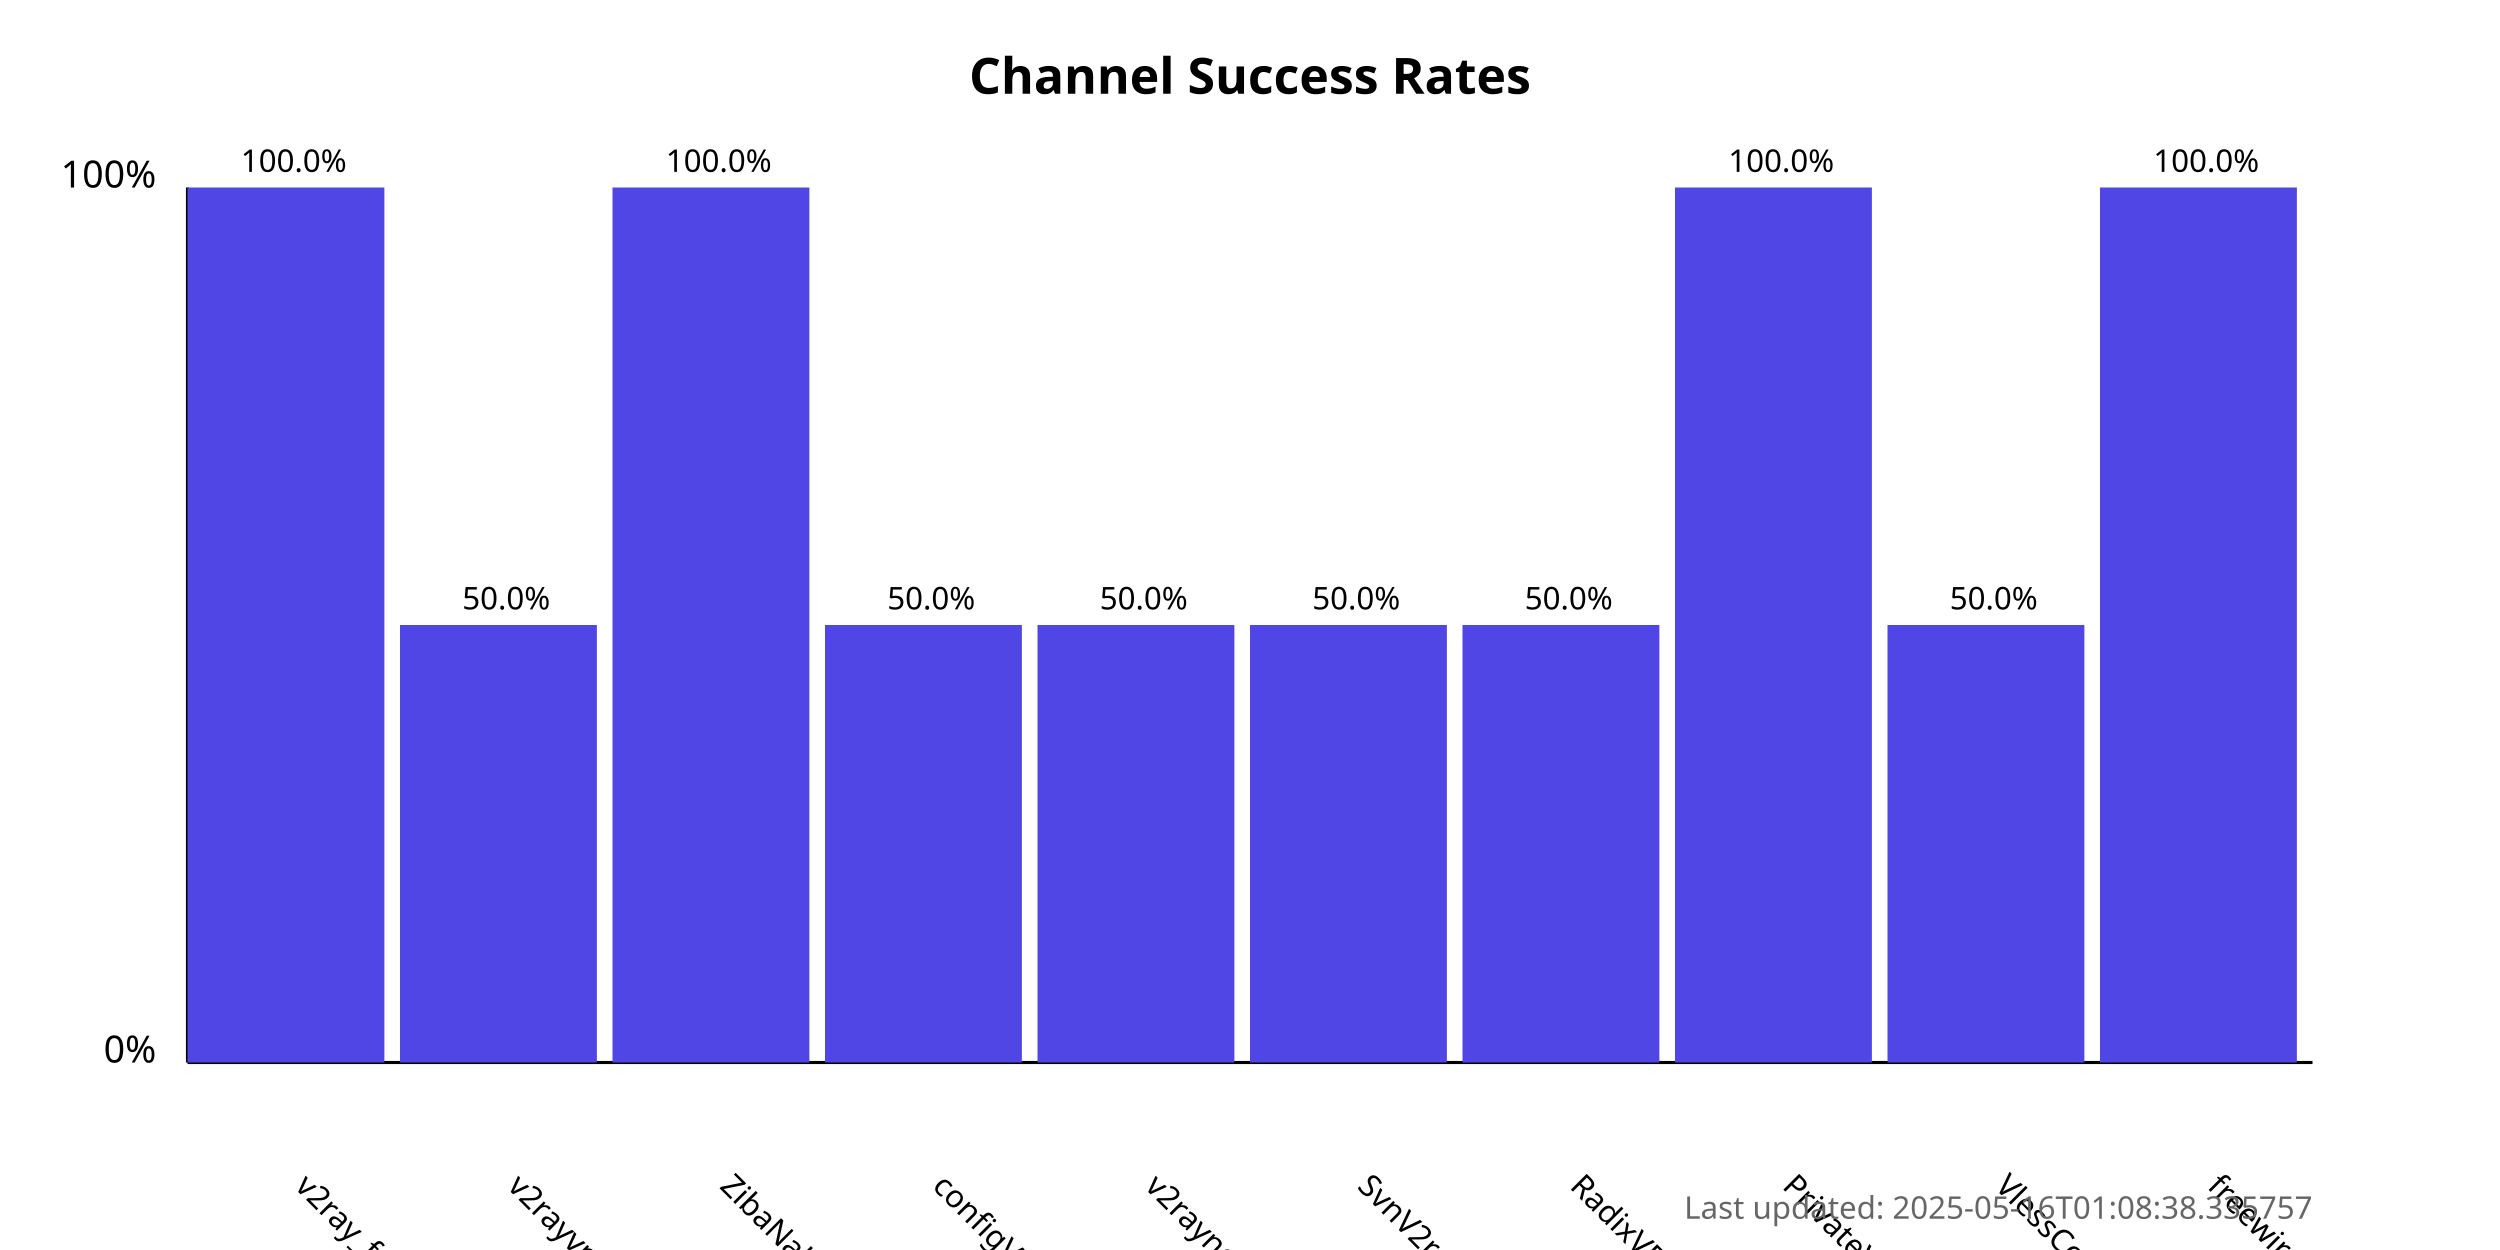
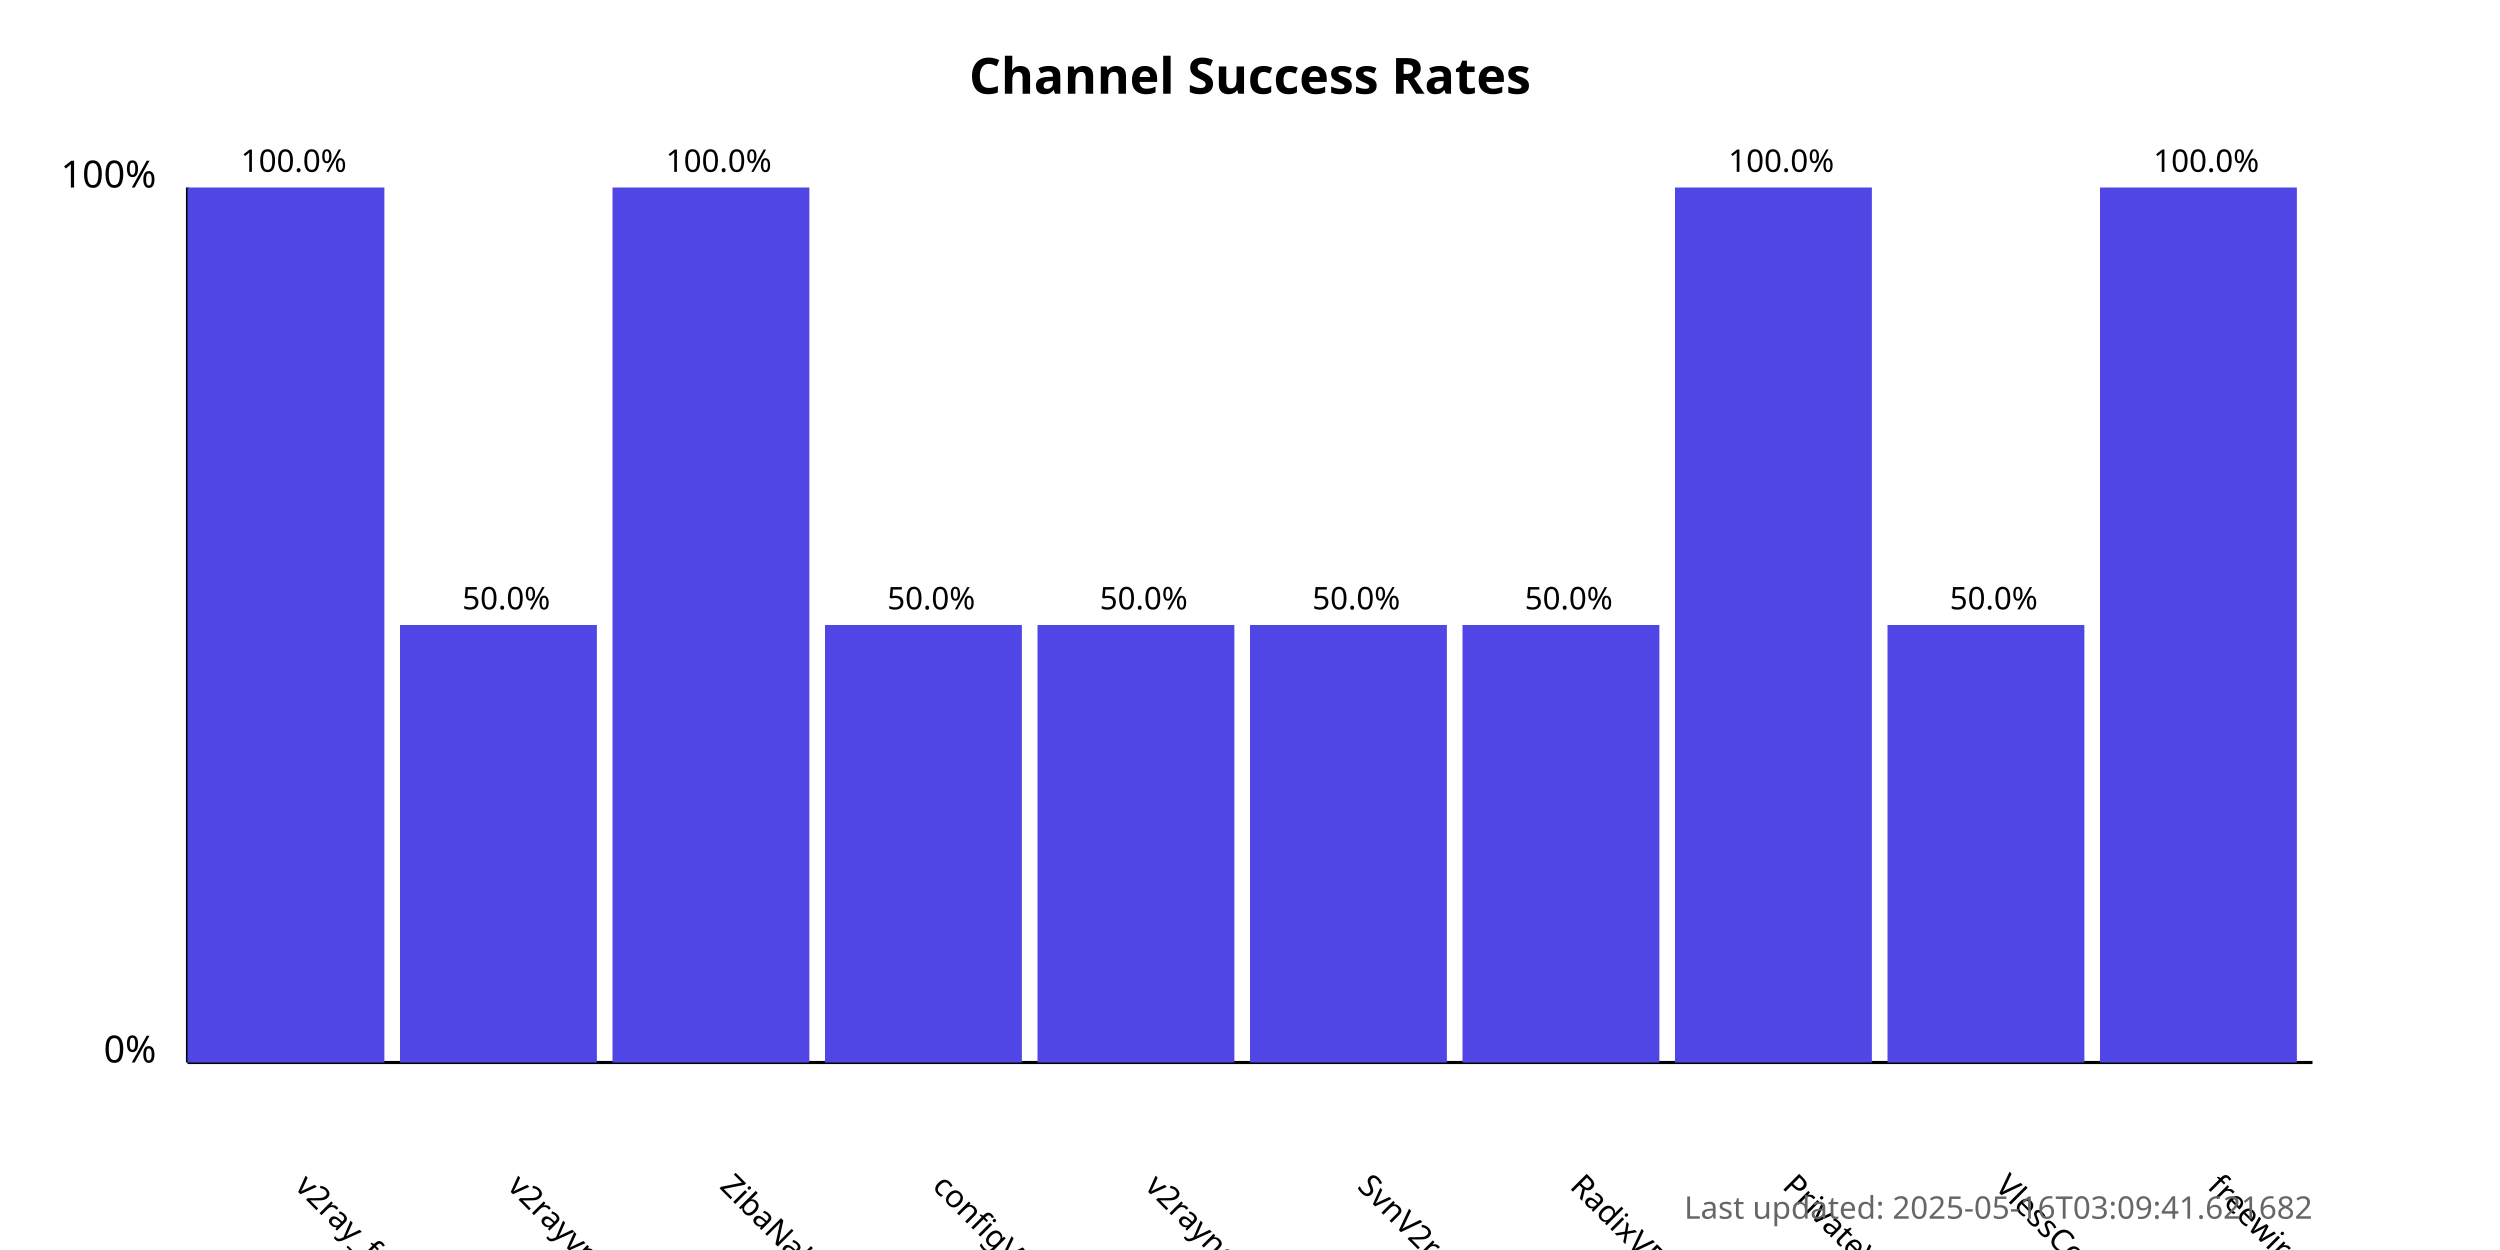
<svg xmlns="http://www.w3.org/2000/svg" width="800" height="400">
  <style>
            .chart-title { font: bold 16px sans-serif; }
            .axis-label { font: 12px sans-serif; }
            .tick-label { font: 10px sans-serif; }
            .bar { fill: #4f46e5; }
            .bar:hover { fill: #6366f1; }
            .timestamp { font: 10px sans-serif; fill: #666; }
        </style>
  <text x="400.0" y="30" text-anchor="middle" class="chart-title">
            Channel Success Rates
        </text>
  <line x1="60" y1="340" x2="60" y2="60" stroke="black" stroke-width="1" />
  <line x1="60" y1="340" x2="740" y2="340" stroke="black" stroke-width="1" />
  <text x="50" y="340" text-anchor="end" class="axis-label">0%</text>
  <text x="50" y="60" text-anchor="end" class="axis-label">100%</text>
  <g>
    <rect x="60" y="60.0" width="63.0" height="280.0" class="bar" />
    <text x="94.0" y="380" transform="rotate(45, 94.0, 380)" text-anchor="start" class="tick-label">
                v2ray_free_conf
            </text>
    <text x="94.0" y="55.0" text-anchor="middle" class="tick-label">
                100.0%
            </text>
  </g>
  <g>
    <rect x="128.0" y="200.0" width="63.0" height="140.0" class="bar" />
    <text x="162.0" y="380" transform="rotate(45, 162.0, 380)" text-anchor="start" class="tick-label">
                v2rayvpno
            </text>
    <text x="162.0" y="195.0" text-anchor="middle" class="tick-label">
                50.0%
            </text>
  </g>
  <g>
    <rect x="196.0" y="60.0" width="63.0" height="280.0" class="bar" />
    <text x="230.0" y="380" transform="rotate(45, 230.0, 380)" text-anchor="start" class="tick-label">
                ZibaNabz
            </text>
    <text x="230.0" y="55.0" text-anchor="middle" class="tick-label">
                100.0%
            </text>
  </g>
  <g>
    <rect x="264.0" y="200.0" width="63.0" height="140.0" class="bar" />
    <text x="298.0" y="380" transform="rotate(45, 298.0, 380)" text-anchor="start" class="tick-label">
                configV2rayForFree
            </text>
    <text x="298.0" y="195.0" text-anchor="middle" class="tick-label">
                50.0%
            </text>
  </g>
  <g>
    <rect x="332.0" y="200.0" width="63.0" height="140.0" class="bar" />
    <text x="366.0" y="380" transform="rotate(45, 366.0, 380)" text-anchor="start" class="tick-label">
                v2rayngvpn
            </text>
    <text x="366.0" y="195.0" text-anchor="middle" class="tick-label">
                50.0%
            </text>
  </g>
  <g>
    <rect x="400.0" y="200.0" width="63.0" height="140.0" class="bar" />
    <text x="434.0" y="380" transform="rotate(45, 434.0, 380)" text-anchor="start" class="tick-label">
                SvnV2ray
            </text>
    <text x="434.0" y="195.0" text-anchor="middle" class="tick-label">
                50.0%
            </text>
  </g>
  <g>
    <rect x="468.0" y="200.0" width="63.0" height="140.0" class="bar" />
    <text x="502.0" y="380" transform="rotate(45, 502.0, 380)" text-anchor="start" class="tick-label">
                RadixVPN
            </text>
    <text x="502.0" y="195.0" text-anchor="middle" class="tick-label">
                50.0%
            </text>
  </g>
  <g>
    <rect x="536.0" y="60.0" width="63.0" height="280.0" class="bar" />
    <text x="570.0" y="380" transform="rotate(45, 570.0, 380)" text-anchor="start" class="tick-label">
                PrivateVPNs
            </text>
    <text x="570.0" y="55.0" text-anchor="middle" class="tick-label">
                100.0%
            </text>
  </g>
  <g>
    <rect x="604.0" y="200.0" width="63.0" height="140.0" class="bar" />
    <text x="638.0" y="380" transform="rotate(45, 638.0, 380)" text-anchor="start" class="tick-label">
                VlessConfig
            </text>
    <text x="638.0" y="195.0" text-anchor="middle" class="tick-label">
                50.0%
            </text>
  </g>
  <g>
    <rect x="672.0" y="60.0" width="63.0" height="280.0" class="bar" />
    <text x="706.0" y="380" transform="rotate(45, 706.0, 380)" text-anchor="start" class="tick-label">
                freewireguard
            </text>
    <text x="706.0" y="55.0" text-anchor="middle" class="tick-label">
                100.0%
            </text>
  </g>
  <text x="740" y="390" text-anchor="end" class="timestamp">
-             Last updated: 2025-05-16T01:08:38.335757
+             Last updated: 2025-05-16T03:09:41.621682
        </text>
</svg>
